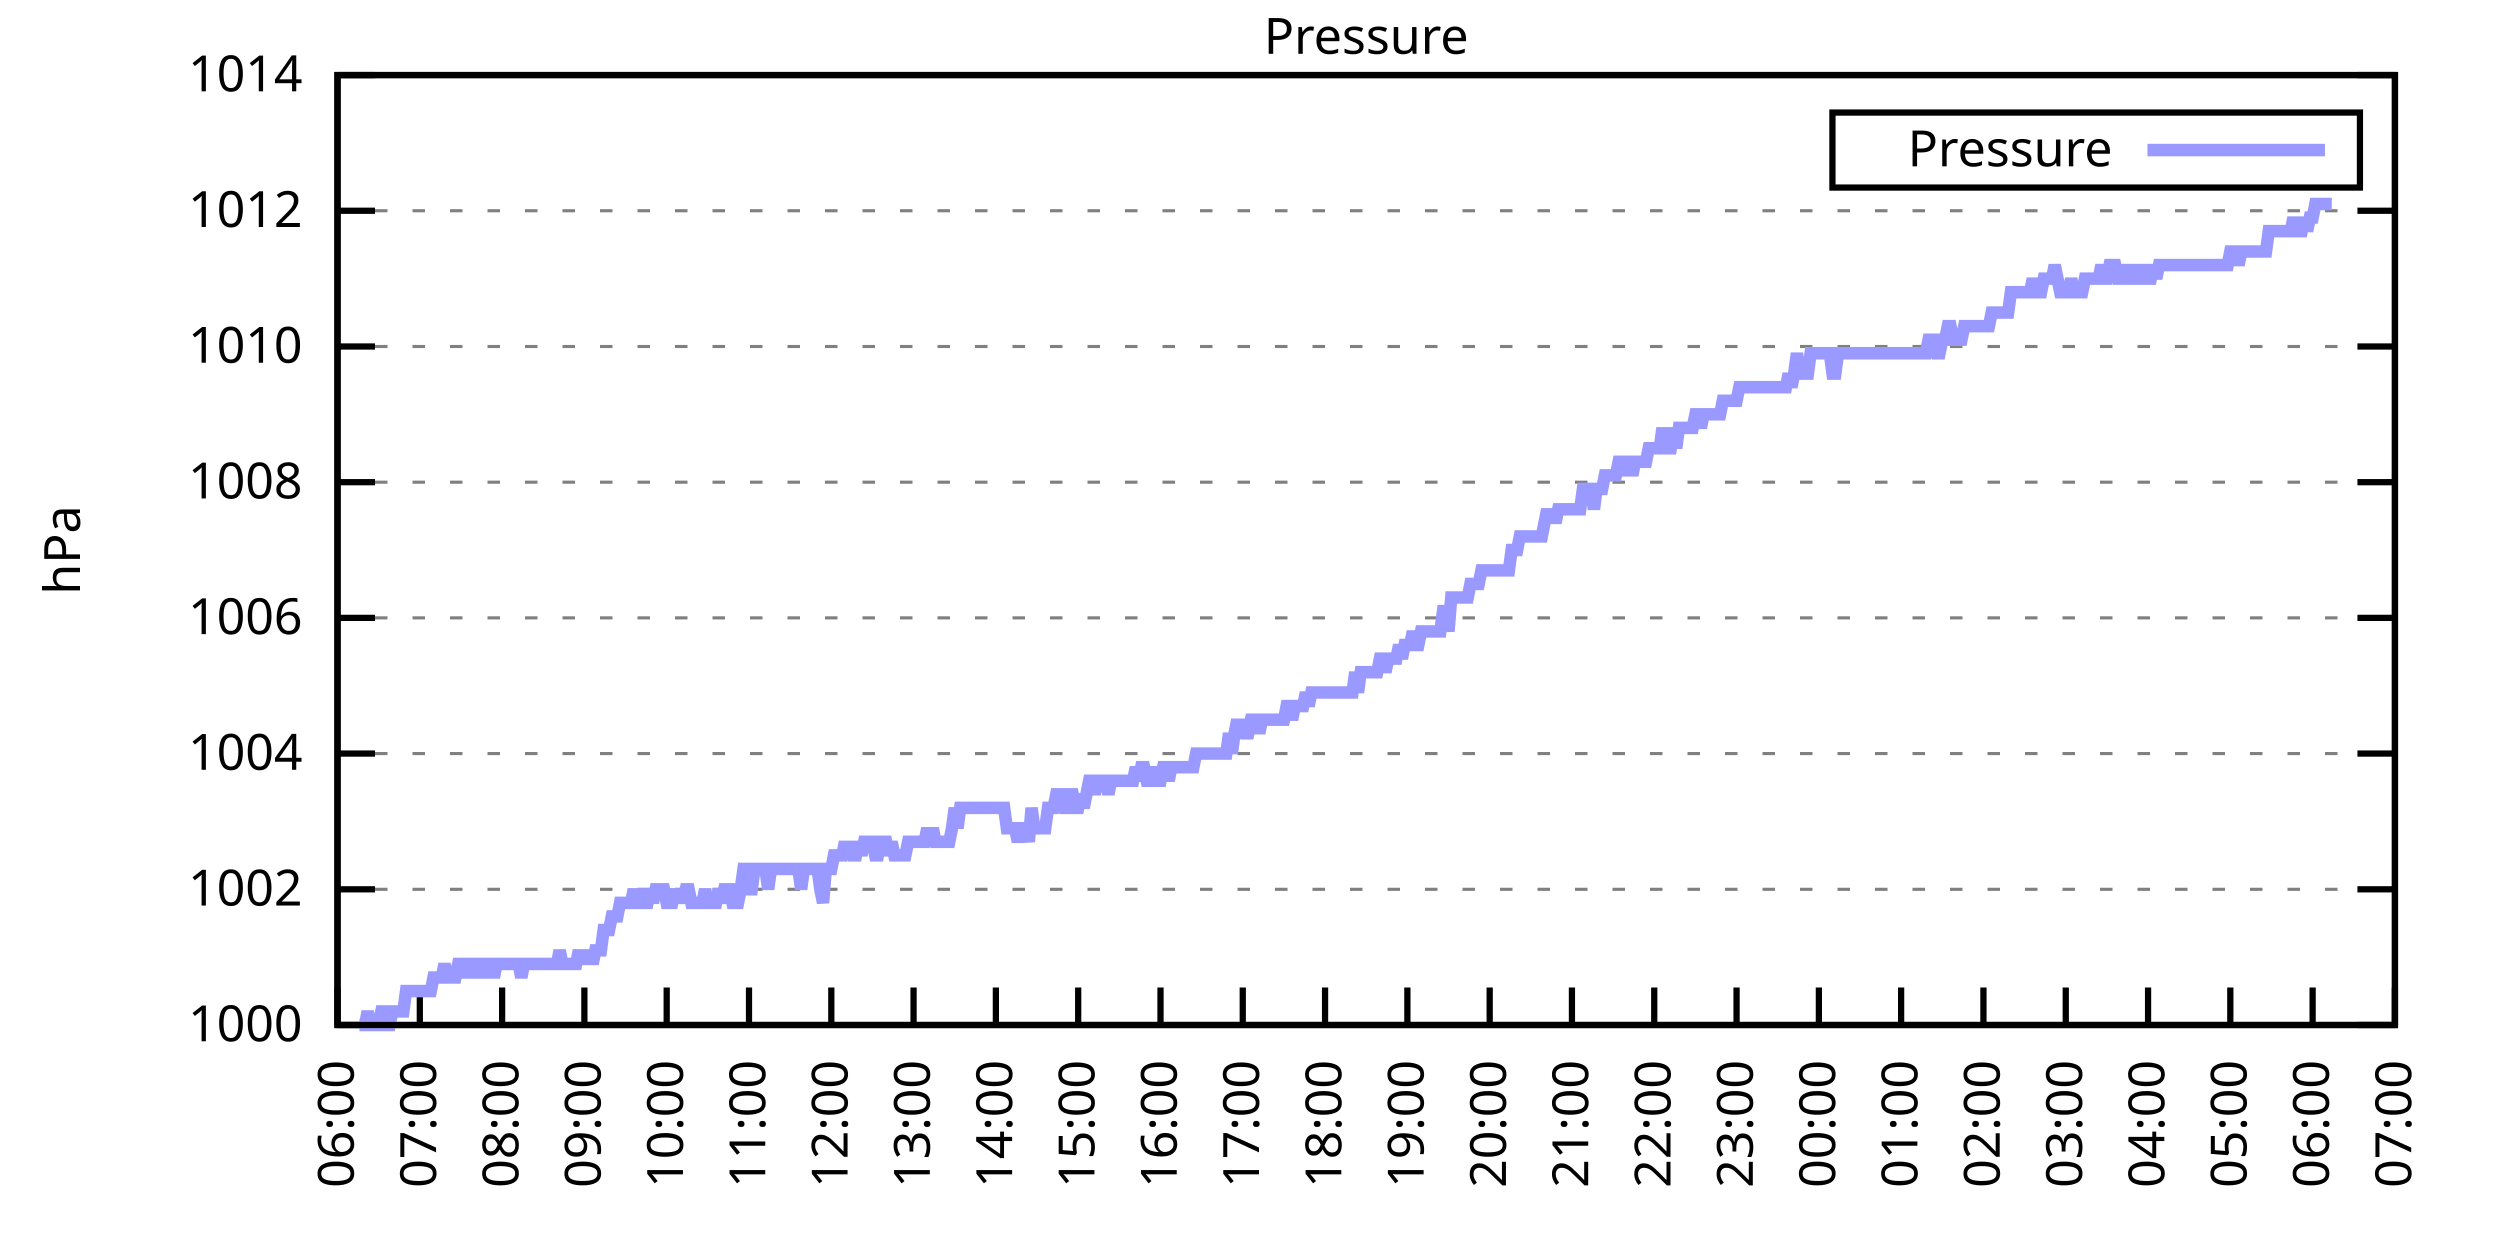
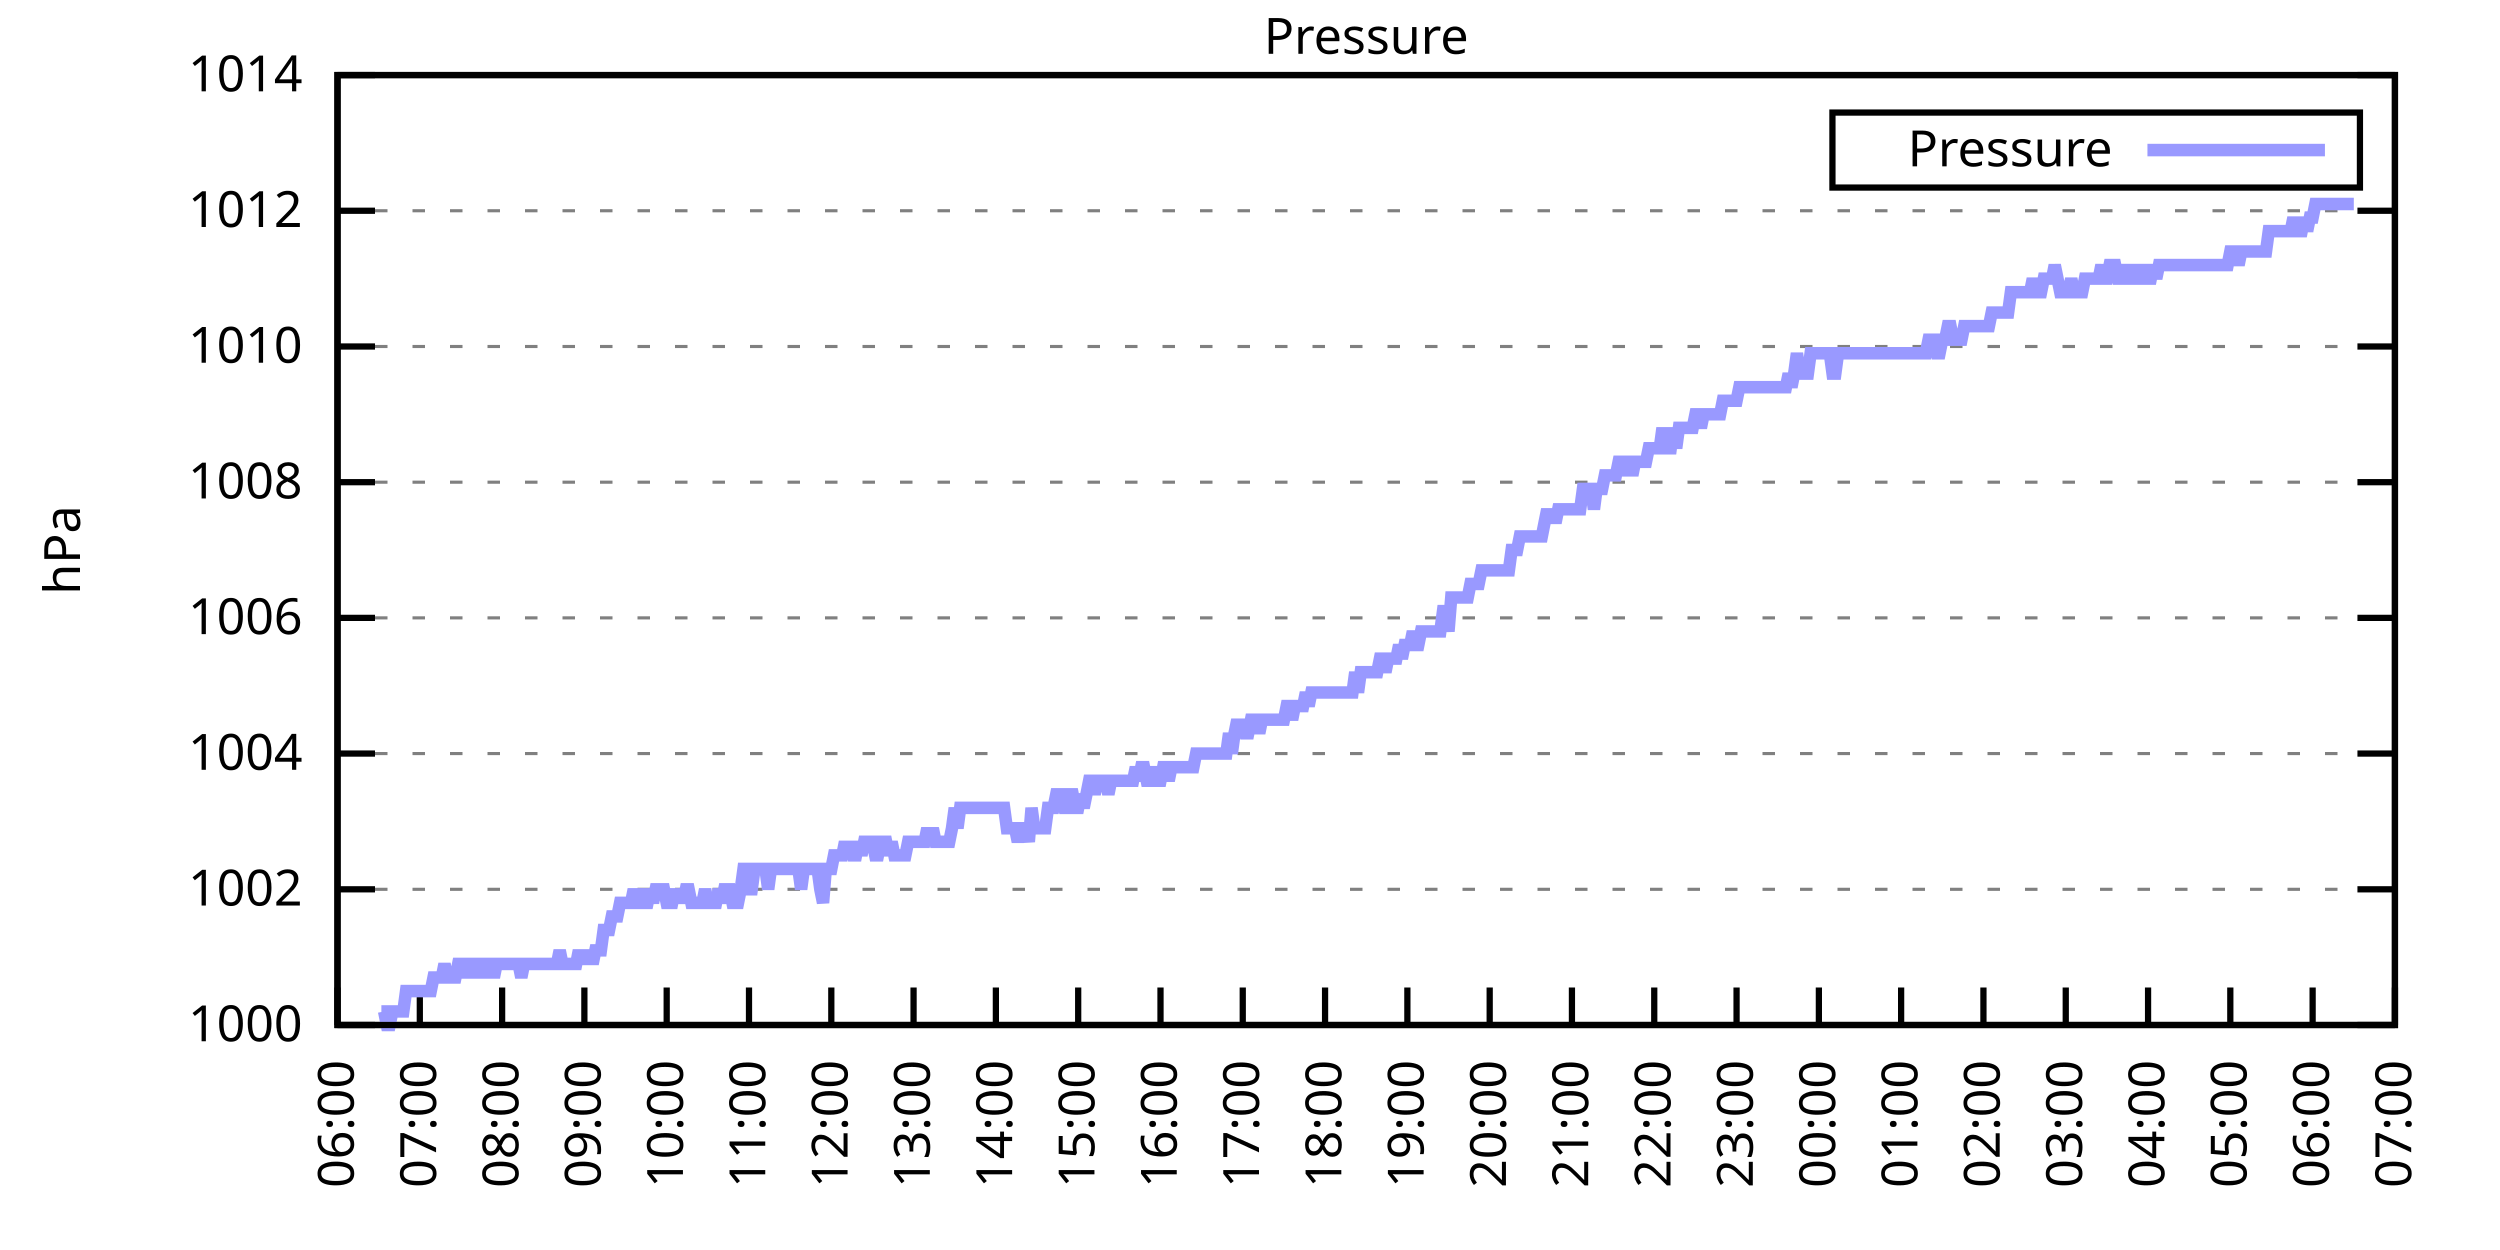
<svg xmlns="http://www.w3.org/2000/svg" xmlns:xlink="http://www.w3.org/1999/xlink" width="400" height="200" viewBox="0 0 400 200">
  <g id="gnuplot_canvas">
    <rect x="0" y="0" width="400" height="200" fill="none" />
    <defs>
      <circle id="gpDot" r="0.5" stroke-width="0.5" stroke="currentColor" />
      <path id="gpPt0" stroke-width="0.333" stroke="currentColor" d="M-1,0 h2 M0,-1 v2" />
      <path id="gpPt1" stroke-width="0.333" stroke="currentColor" d="M-1,-1 L1,1 M1,-1 L-1,1" />
      <path id="gpPt2" stroke-width="0.333" stroke="currentColor" d="M-1,0 L1,0 M0,-1 L0,1 M-1,-1 L1,1 M-1,1 L1,-1" />
      <rect id="gpPt3" stroke-width="0.333" stroke="currentColor" x="-1" y="-1" width="2" height="2" />
      <rect id="gpPt4" stroke-width="0.333" stroke="currentColor" fill="currentColor" x="-1" y="-1" width="2" height="2" />
      <circle id="gpPt5" stroke-width="0.333" stroke="currentColor" cx="0" cy="0" r="1" />
      <use xlink:href="#gpPt5" id="gpPt6" fill="currentColor" stroke="none" />
      <path id="gpPt7" stroke-width="0.333" stroke="currentColor" d="M0,-1.33 L-1.33,0.67 L1.33,0.67 z" />
      <use xlink:href="#gpPt7" id="gpPt8" fill="currentColor" stroke="none" />
      <use xlink:href="#gpPt7" id="gpPt9" stroke="currentColor" transform="rotate(180)" />
      <use xlink:href="#gpPt9" id="gpPt10" fill="currentColor" stroke="none" />
      <use xlink:href="#gpPt3" id="gpPt11" stroke="currentColor" transform="rotate(45)" />
      <use xlink:href="#gpPt11" id="gpPt12" fill="currentColor" stroke="none" />
      <path id="gpPt13" stroke-width="0.333" stroke="currentColor" d="M0,1.330 L1.265,0.411 L0.782,-1.067 L-0.782,-1.076 L-1.265,0.411 z" />
      <use xlink:href="#gpPt13" id="gpPt14" fill="currentColor" stroke="none" />
      <filter id="textbox" filterUnits="objectBoundingBox" x="0" y="0" height="1" width="1">
        <feFlood flood-color="white" flood-opacity="1" result="bgnd" />
        <feComposite in="SourceGraphic" in2="bgnd" operator="atop" />
      </filter>
      <filter id="greybox" filterUnits="objectBoundingBox" x="0" y="0" height="1" width="1">
        <feFlood flood-color="lightgrey" flood-opacity="1" result="grey" />
        <feComposite in="SourceGraphic" in2="grey" operator="atop" />
      </filter>
    </defs>
    <g fill="none" color="white" stroke="currentColor" stroke-width="1.00" stroke-linecap="butt" stroke-linejoin="miter">
</g>
    <g fill="none" color="black" stroke="currentColor" stroke-width="1.00" stroke-linecap="butt" stroke-linejoin="miter">
      <g stroke="none" shape-rendering="crispEdges">
        <polygon fill="rgb(255, 255, 255)" points="54.00,164.00 383.18,164.00 383.18,12.02 54.00,12.02 " />
      </g>
    </g>
    <g fill="none" color="black" stroke="currentColor" stroke-width="1.00" stroke-linecap="butt" stroke-linejoin="miter">
</g>
    <g fill="none" color="black" stroke="black" stroke-width="0.50" stroke-linecap="butt" stroke-linejoin="miter">
</g>
    <g fill="none" color="gray" stroke="currentColor" stroke-width="0.50" stroke-linecap="butt" stroke-linejoin="miter">
      <path stroke="gray" stroke-dasharray="2,4" class="gridline" d="M54.00,164.00 L383.19,164.00  " />
    </g>
    <g fill="none" color="gray" stroke="gray" stroke-width="1.00" stroke-linecap="butt" stroke-linejoin="miter">
</g>
    <g fill="none" color="black" stroke="currentColor" stroke-width="1.00" stroke-linecap="butt" stroke-linejoin="miter">
      <path stroke="black" d="M54.00,164.00 L60.00,164.00 M383.19,164.00 L377.19,164.00  " />
      <g transform="translate(48.40,166.60)" stroke="none" fill="black" font-family="Sans" font-size="8.00" text-anchor="end">
        <text>
          <tspan font-family="Sans"> 1000</tspan>
        </text>
      </g>
    </g>
    <g fill="none" color="black" stroke="currentColor" stroke-width="1.00" stroke-linecap="butt" stroke-linejoin="miter">
</g>
    <g fill="none" color="black" stroke="black" stroke-width="0.50" stroke-linecap="butt" stroke-linejoin="miter">
</g>
    <g fill="none" color="gray" stroke="currentColor" stroke-width="0.50" stroke-linecap="butt" stroke-linejoin="miter">
      <path stroke="gray" stroke-dasharray="2,4" class="gridline" d="M54.00,142.29 L383.19,142.29  " />
    </g>
    <g fill="none" color="gray" stroke="gray" stroke-width="1.00" stroke-linecap="butt" stroke-linejoin="miter">
</g>
    <g fill="none" color="black" stroke="currentColor" stroke-width="1.00" stroke-linecap="butt" stroke-linejoin="miter">
      <path stroke="black" d="M54.00,142.29 L60.00,142.29 M383.19,142.29 L377.19,142.29  " />
      <g transform="translate(48.40,144.89)" stroke="none" fill="black" font-family="Sans" font-size="8.00" text-anchor="end">
        <text>
          <tspan font-family="Sans"> 1002</tspan>
        </text>
      </g>
    </g>
    <g fill="none" color="black" stroke="currentColor" stroke-width="1.00" stroke-linecap="butt" stroke-linejoin="miter">
</g>
    <g fill="none" color="black" stroke="black" stroke-width="0.50" stroke-linecap="butt" stroke-linejoin="miter">
</g>
    <g fill="none" color="gray" stroke="currentColor" stroke-width="0.50" stroke-linecap="butt" stroke-linejoin="miter">
      <path stroke="gray" stroke-dasharray="2,4" class="gridline" d="M54.00,120.57 L383.19,120.57  " />
    </g>
    <g fill="none" color="gray" stroke="gray" stroke-width="1.00" stroke-linecap="butt" stroke-linejoin="miter">
</g>
    <g fill="none" color="black" stroke="currentColor" stroke-width="1.00" stroke-linecap="butt" stroke-linejoin="miter">
      <path stroke="black" d="M54.00,120.57 L60.00,120.57 M383.19,120.57 L377.19,120.57  " />
      <g transform="translate(48.40,123.17)" stroke="none" fill="black" font-family="Sans" font-size="8.00" text-anchor="end">
        <text>
          <tspan font-family="Sans"> 1004</tspan>
        </text>
      </g>
    </g>
    <g fill="none" color="black" stroke="currentColor" stroke-width="1.00" stroke-linecap="butt" stroke-linejoin="miter">
</g>
    <g fill="none" color="black" stroke="black" stroke-width="0.50" stroke-linecap="butt" stroke-linejoin="miter">
</g>
    <g fill="none" color="gray" stroke="currentColor" stroke-width="0.50" stroke-linecap="butt" stroke-linejoin="miter">
      <path stroke="gray" stroke-dasharray="2,4" class="gridline" d="M54.00,98.86 L383.19,98.86  " />
    </g>
    <g fill="none" color="gray" stroke="gray" stroke-width="1.00" stroke-linecap="butt" stroke-linejoin="miter">
</g>
    <g fill="none" color="black" stroke="currentColor" stroke-width="1.00" stroke-linecap="butt" stroke-linejoin="miter">
      <path stroke="black" d="M54.00,98.86 L60.00,98.86 M383.19,98.86 L377.19,98.86  " />
      <g transform="translate(48.40,101.46)" stroke="none" fill="black" font-family="Sans" font-size="8.00" text-anchor="end">
        <text>
          <tspan font-family="Sans"> 1006</tspan>
        </text>
      </g>
    </g>
    <g fill="none" color="black" stroke="currentColor" stroke-width="1.00" stroke-linecap="butt" stroke-linejoin="miter">
</g>
    <g fill="none" color="black" stroke="black" stroke-width="0.50" stroke-linecap="butt" stroke-linejoin="miter">
</g>
    <g fill="none" color="gray" stroke="currentColor" stroke-width="0.50" stroke-linecap="butt" stroke-linejoin="miter">
      <path stroke="gray" stroke-dasharray="2,4" class="gridline" d="M54.00,77.15 L383.19,77.15  " />
    </g>
    <g fill="none" color="gray" stroke="gray" stroke-width="1.00" stroke-linecap="butt" stroke-linejoin="miter">
</g>
    <g fill="none" color="black" stroke="currentColor" stroke-width="1.00" stroke-linecap="butt" stroke-linejoin="miter">
      <path stroke="black" d="M54.00,77.15 L60.00,77.15 M383.19,77.15 L377.19,77.15  " />
      <g transform="translate(48.40,79.75)" stroke="none" fill="black" font-family="Sans" font-size="8.00" text-anchor="end">
        <text>
          <tspan font-family="Sans"> 1008</tspan>
        </text>
      </g>
    </g>
    <g fill="none" color="black" stroke="currentColor" stroke-width="1.00" stroke-linecap="butt" stroke-linejoin="miter">
</g>
    <g fill="none" color="black" stroke="black" stroke-width="0.50" stroke-linecap="butt" stroke-linejoin="miter">
</g>
    <g fill="none" color="gray" stroke="currentColor" stroke-width="0.50" stroke-linecap="butt" stroke-linejoin="miter">
      <path stroke="gray" stroke-dasharray="2,4" class="gridline" d="M54.00,55.44 L383.19,55.44  " />
    </g>
    <g fill="none" color="gray" stroke="gray" stroke-width="1.00" stroke-linecap="butt" stroke-linejoin="miter">
</g>
    <g fill="none" color="black" stroke="currentColor" stroke-width="1.00" stroke-linecap="butt" stroke-linejoin="miter">
      <path stroke="black" d="M54.00,55.44 L60.00,55.44 M383.19,55.44 L377.19,55.44  " />
      <g transform="translate(48.40,58.04)" stroke="none" fill="black" font-family="Sans" font-size="8.00" text-anchor="end">
        <text>
          <tspan font-family="Sans"> 1010</tspan>
        </text>
      </g>
    </g>
    <g fill="none" color="black" stroke="currentColor" stroke-width="1.00" stroke-linecap="butt" stroke-linejoin="miter">
</g>
    <g fill="none" color="black" stroke="black" stroke-width="0.50" stroke-linecap="butt" stroke-linejoin="miter">
</g>
    <g fill="none" color="gray" stroke="currentColor" stroke-width="0.50" stroke-linecap="butt" stroke-linejoin="miter">
      <path stroke="gray" stroke-dasharray="2,4" class="gridline" d="M54.00,33.72 L383.19,33.72  " />
    </g>
    <g fill="none" color="gray" stroke="gray" stroke-width="1.00" stroke-linecap="butt" stroke-linejoin="miter">
</g>
    <g fill="none" color="black" stroke="currentColor" stroke-width="1.00" stroke-linecap="butt" stroke-linejoin="miter">
      <path stroke="black" d="M54.00,33.72 L60.00,33.72 M383.19,33.72 L377.19,33.72  " />
      <g transform="translate(48.40,36.32)" stroke="none" fill="black" font-family="Sans" font-size="8.00" text-anchor="end">
        <text>
          <tspan font-family="Sans"> 1012</tspan>
        </text>
      </g>
    </g>
    <g fill="none" color="black" stroke="currentColor" stroke-width="1.00" stroke-linecap="butt" stroke-linejoin="miter">
</g>
    <g fill="none" color="black" stroke="black" stroke-width="0.50" stroke-linecap="butt" stroke-linejoin="miter">
</g>
    <g fill="none" color="gray" stroke="currentColor" stroke-width="0.50" stroke-linecap="butt" stroke-linejoin="miter">
      <path stroke="gray" stroke-dasharray="2,4" class="gridline" d="M54.00,12.01 L383.19,12.01  " />
    </g>
    <g fill="none" color="gray" stroke="gray" stroke-width="1.00" stroke-linecap="butt" stroke-linejoin="miter">
</g>
    <g fill="none" color="black" stroke="currentColor" stroke-width="1.00" stroke-linecap="butt" stroke-linejoin="miter">
      <path stroke="black" d="M54.00,12.01 L60.00,12.01 M383.19,12.01 L377.19,12.01  " />
      <g transform="translate(48.40,14.61)" stroke="none" fill="black" font-family="Sans" font-size="8.00" text-anchor="end">
        <text>
          <tspan font-family="Sans"> 1014</tspan>
        </text>
      </g>
    </g>
    <g fill="none" color="black" stroke="currentColor" stroke-width="1.00" stroke-linecap="butt" stroke-linejoin="miter">
      <path stroke="black" d="M54.00,164.00 L54.00,158.00  " />
      <g transform="translate(56.60,169.60) rotate(270.00)" stroke="none" fill="black" font-family="Sans" font-size="8.00" text-anchor="end">
        <text>
          <tspan font-family="Sans">06:00</tspan>
        </text>
      </g>
    </g>
    <g fill="none" color="black" stroke="currentColor" stroke-width="1.00" stroke-linecap="butt" stroke-linejoin="miter">
      <path stroke="black" d="M67.17,164.00 L67.17,158.00  " />
      <g transform="translate(69.77,169.60) rotate(270.00)" stroke="none" fill="black" font-family="Sans" font-size="8.00" text-anchor="end">
        <text>
          <tspan font-family="Sans">07:00</tspan>
        </text>
      </g>
    </g>
    <g fill="none" color="black" stroke="currentColor" stroke-width="1.00" stroke-linecap="butt" stroke-linejoin="miter">
      <path stroke="black" d="M80.34,164.00 L80.34,158.00  " />
      <g transform="translate(82.94,169.60) rotate(270.00)" stroke="none" fill="black" font-family="Sans" font-size="8.00" text-anchor="end">
        <text>
          <tspan font-family="Sans">08:00</tspan>
        </text>
      </g>
    </g>
    <g fill="none" color="black" stroke="currentColor" stroke-width="1.00" stroke-linecap="butt" stroke-linejoin="miter">
      <path stroke="black" d="M93.50,164.00 L93.50,158.00  " />
      <g transform="translate(96.10,169.60) rotate(270.00)" stroke="none" fill="black" font-family="Sans" font-size="8.00" text-anchor="end">
        <text>
          <tspan font-family="Sans">09:00</tspan>
        </text>
      </g>
    </g>
    <g fill="none" color="black" stroke="currentColor" stroke-width="1.00" stroke-linecap="butt" stroke-linejoin="miter">
      <path stroke="black" d="M106.67,164.00 L106.67,158.00  " />
      <g transform="translate(109.27,169.60) rotate(270.00)" stroke="none" fill="black" font-family="Sans" font-size="8.00" text-anchor="end">
        <text>
          <tspan font-family="Sans">10:00</tspan>
        </text>
      </g>
    </g>
    <g fill="none" color="black" stroke="currentColor" stroke-width="1.00" stroke-linecap="butt" stroke-linejoin="miter">
      <path stroke="black" d="M119.84,164.00 L119.84,158.00  " />
      <g transform="translate(122.44,169.60) rotate(270.00)" stroke="none" fill="black" font-family="Sans" font-size="8.00" text-anchor="end">
        <text>
          <tspan font-family="Sans">11:00</tspan>
        </text>
      </g>
    </g>
    <g fill="none" color="black" stroke="currentColor" stroke-width="1.00" stroke-linecap="butt" stroke-linejoin="miter">
      <path stroke="black" d="M133.01,164.00 L133.01,158.00  " />
      <g transform="translate(135.61,169.60) rotate(270.00)" stroke="none" fill="black" font-family="Sans" font-size="8.00" text-anchor="end">
        <text>
          <tspan font-family="Sans">12:00</tspan>
        </text>
      </g>
    </g>
    <g fill="none" color="black" stroke="currentColor" stroke-width="1.00" stroke-linecap="butt" stroke-linejoin="miter">
      <path stroke="black" d="M146.17,164.00 L146.17,158.00  " />
      <g transform="translate(148.77,169.60) rotate(270.00)" stroke="none" fill="black" font-family="Sans" font-size="8.00" text-anchor="end">
        <text>
          <tspan font-family="Sans">13:00</tspan>
        </text>
      </g>
    </g>
    <g fill="none" color="black" stroke="currentColor" stroke-width="1.00" stroke-linecap="butt" stroke-linejoin="miter">
      <path stroke="black" d="M159.34,164.00 L159.34,158.00  " />
      <g transform="translate(161.94,169.60) rotate(270.00)" stroke="none" fill="black" font-family="Sans" font-size="8.00" text-anchor="end">
        <text>
          <tspan font-family="Sans">14:00</tspan>
        </text>
      </g>
    </g>
    <g fill="none" color="black" stroke="currentColor" stroke-width="1.00" stroke-linecap="butt" stroke-linejoin="miter">
      <path stroke="black" d="M172.51,164.00 L172.51,158.00  " />
      <g transform="translate(175.11,169.60) rotate(270.00)" stroke="none" fill="black" font-family="Sans" font-size="8.00" text-anchor="end">
        <text>
          <tspan font-family="Sans">15:00</tspan>
        </text>
      </g>
    </g>
    <g fill="none" color="black" stroke="currentColor" stroke-width="1.00" stroke-linecap="butt" stroke-linejoin="miter">
      <path stroke="black" d="M185.68,164.00 L185.68,158.00  " />
      <g transform="translate(188.28,169.60) rotate(270.00)" stroke="none" fill="black" font-family="Sans" font-size="8.00" text-anchor="end">
        <text>
          <tspan font-family="Sans">16:00</tspan>
        </text>
      </g>
    </g>
    <g fill="none" color="black" stroke="currentColor" stroke-width="1.00" stroke-linecap="butt" stroke-linejoin="miter">
      <path stroke="black" d="M198.84,164.00 L198.84,158.00  " />
      <g transform="translate(201.44,169.60) rotate(270.00)" stroke="none" fill="black" font-family="Sans" font-size="8.00" text-anchor="end">
        <text>
          <tspan font-family="Sans">17:00</tspan>
        </text>
      </g>
    </g>
    <g fill="none" color="black" stroke="currentColor" stroke-width="1.00" stroke-linecap="butt" stroke-linejoin="miter">
      <path stroke="black" d="M212.01,164.00 L212.01,158.00  " />
      <g transform="translate(214.61,169.60) rotate(270.00)" stroke="none" fill="black" font-family="Sans" font-size="8.00" text-anchor="end">
        <text>
          <tspan font-family="Sans">18:00</tspan>
        </text>
      </g>
    </g>
    <g fill="none" color="black" stroke="currentColor" stroke-width="1.00" stroke-linecap="butt" stroke-linejoin="miter">
      <path stroke="black" d="M225.18,164.00 L225.18,158.00  " />
      <g transform="translate(227.78,169.60) rotate(270.00)" stroke="none" fill="black" font-family="Sans" font-size="8.00" text-anchor="end">
        <text>
          <tspan font-family="Sans">19:00</tspan>
        </text>
      </g>
    </g>
    <g fill="none" color="black" stroke="currentColor" stroke-width="1.00" stroke-linecap="butt" stroke-linejoin="miter">
      <path stroke="black" d="M238.35,164.00 L238.35,158.00  " />
      <g transform="translate(240.95,169.60) rotate(270.00)" stroke="none" fill="black" font-family="Sans" font-size="8.00" text-anchor="end">
        <text>
          <tspan font-family="Sans">20:00</tspan>
        </text>
      </g>
    </g>
    <g fill="none" color="black" stroke="currentColor" stroke-width="1.00" stroke-linecap="butt" stroke-linejoin="miter">
      <path stroke="black" d="M251.51,164.00 L251.51,158.00  " />
      <g transform="translate(254.11,169.60) rotate(270.00)" stroke="none" fill="black" font-family="Sans" font-size="8.00" text-anchor="end">
        <text>
          <tspan font-family="Sans">21:00</tspan>
        </text>
      </g>
    </g>
    <g fill="none" color="black" stroke="currentColor" stroke-width="1.00" stroke-linecap="butt" stroke-linejoin="miter">
      <path stroke="black" d="M264.68,164.00 L264.68,158.00  " />
      <g transform="translate(267.28,169.60) rotate(270.00)" stroke="none" fill="black" font-family="Sans" font-size="8.00" text-anchor="end">
        <text>
          <tspan font-family="Sans">22:00</tspan>
        </text>
      </g>
    </g>
    <g fill="none" color="black" stroke="currentColor" stroke-width="1.00" stroke-linecap="butt" stroke-linejoin="miter">
      <path stroke="black" d="M277.85,164.00 L277.85,158.00  " />
      <g transform="translate(280.45,169.60) rotate(270.00)" stroke="none" fill="black" font-family="Sans" font-size="8.00" text-anchor="end">
        <text>
          <tspan font-family="Sans">23:00</tspan>
        </text>
      </g>
    </g>
    <g fill="none" color="black" stroke="currentColor" stroke-width="1.00" stroke-linecap="butt" stroke-linejoin="miter">
      <path stroke="black" d="M291.02,164.00 L291.02,158.00  " />
      <g transform="translate(293.62,169.60) rotate(270.00)" stroke="none" fill="black" font-family="Sans" font-size="8.00" text-anchor="end">
        <text>
          <tspan font-family="Sans">00:00</tspan>
        </text>
      </g>
    </g>
    <g fill="none" color="black" stroke="currentColor" stroke-width="1.00" stroke-linecap="butt" stroke-linejoin="miter">
      <path stroke="black" d="M304.18,164.00 L304.18,158.00  " />
      <g transform="translate(306.78,169.60) rotate(270.00)" stroke="none" fill="black" font-family="Sans" font-size="8.00" text-anchor="end">
        <text>
          <tspan font-family="Sans">01:00</tspan>
        </text>
      </g>
    </g>
    <g fill="none" color="black" stroke="currentColor" stroke-width="1.00" stroke-linecap="butt" stroke-linejoin="miter">
      <path stroke="black" d="M317.35,164.00 L317.35,158.00  " />
      <g transform="translate(319.95,169.60) rotate(270.00)" stroke="none" fill="black" font-family="Sans" font-size="8.00" text-anchor="end">
        <text>
          <tspan font-family="Sans">02:00</tspan>
        </text>
      </g>
    </g>
    <g fill="none" color="black" stroke="currentColor" stroke-width="1.00" stroke-linecap="butt" stroke-linejoin="miter">
      <path stroke="black" d="M330.52,164.00 L330.52,158.00  " />
      <g transform="translate(333.12,169.60) rotate(270.00)" stroke="none" fill="black" font-family="Sans" font-size="8.00" text-anchor="end">
        <text>
          <tspan font-family="Sans">03:00</tspan>
        </text>
      </g>
    </g>
    <g fill="none" color="black" stroke="currentColor" stroke-width="1.00" stroke-linecap="butt" stroke-linejoin="miter">
      <path stroke="black" d="M343.69,164.00 L343.69,158.00  " />
      <g transform="translate(346.29,169.60) rotate(270.00)" stroke="none" fill="black" font-family="Sans" font-size="8.00" text-anchor="end">
        <text>
          <tspan font-family="Sans">04:00</tspan>
        </text>
      </g>
    </g>
    <g fill="none" color="black" stroke="currentColor" stroke-width="1.00" stroke-linecap="butt" stroke-linejoin="miter">
      <path stroke="black" d="M356.85,164.00 L356.85,158.00  " />
      <g transform="translate(359.45,169.60) rotate(270.00)" stroke="none" fill="black" font-family="Sans" font-size="8.00" text-anchor="end">
        <text>
          <tspan font-family="Sans">05:00</tspan>
        </text>
      </g>
    </g>
    <g fill="none" color="black" stroke="currentColor" stroke-width="1.00" stroke-linecap="butt" stroke-linejoin="miter">
      <path stroke="black" d="M370.02,164.00 L370.02,158.00  " />
      <g transform="translate(372.62,169.60) rotate(270.00)" stroke="none" fill="black" font-family="Sans" font-size="8.00" text-anchor="end">
        <text>
          <tspan font-family="Sans">06:00</tspan>
        </text>
      </g>
    </g>
    <g fill="none" color="black" stroke="currentColor" stroke-width="1.00" stroke-linecap="butt" stroke-linejoin="miter">
      <path stroke="black" d="M383.19,164.00 L383.19,158.00  " />
      <g transform="translate(385.79,169.60) rotate(270.00)" stroke="none" fill="black" font-family="Sans" font-size="8.00" text-anchor="end">
        <text>
          <tspan font-family="Sans">07:00</tspan>
        </text>
      </g>
    </g>
    <g fill="none" color="black" stroke="currentColor" stroke-width="1.00" stroke-linecap="butt" stroke-linejoin="miter">
</g>
    <g fill="none" color="black" stroke="currentColor" stroke-width="1.00" stroke-linecap="butt" stroke-linejoin="miter">
      <path stroke="black" d="M54.00,12.01 L54.00,164.00 L383.19,164.00 L383.19,12.01 L54.00,12.01 Z  " />
    </g>
    <g fill="none" color="black" stroke="currentColor" stroke-width="1.00" stroke-linecap="butt" stroke-linejoin="miter">
</g>
    <g fill="none" color="black" stroke="currentColor" stroke-width="1.00" stroke-linecap="butt" stroke-linejoin="miter">
      <path stroke="black" d="M293.19,30.01 L293.19,18.01 L377.59,18.01 L377.59,30.01 L293.19,30.01 Z  " />
    </g>
    <g id="Pressure_plot_1">
      <g fill="none" color="white" stroke="black" stroke-width="2.00" stroke-linecap="butt" stroke-linejoin="miter">
</g>
      <g fill="none" color="black" stroke="currentColor" stroke-width="2.00" stroke-linecap="butt" stroke-linejoin="miter">
        <g transform="translate(337.99,26.61)" stroke="none" fill="black" font-family="Sans" font-size="8.00" text-anchor="end">
          <text>
            <tspan font-family="Sans">Pressure</tspan>
          </text>
        </g>
      </g>
      <g fill="none" color="black" stroke="currentColor" stroke-width="2.00" stroke-linecap="butt" stroke-linejoin="miter">
-         <path stroke="rgb(153, 153, 255)" d="M343.59,24.01 L371.99,24.01 M57.51,164.00 L57.95,164.00 L58.39,164.00 L58.83,161.83 L59.27,164.00 L59.71,164.00   L60.14,164.00 L60.58,164.00 L61.02,161.83 L61.46,161.83 L61.90,164.00 L62.34,164.00 L62.78,161.83 L63.22,161.83   L63.66,161.83 L64.10,161.83 L64.53,161.83 L64.97,158.57 L65.41,158.57 L65.85,158.57 L66.29,158.57 L66.73,158.57   L67.17,158.57 L67.61,158.57 L68.05,158.57 L68.48,158.57 L68.92,158.57 L69.36,156.40 L69.80,156.40 L70.24,156.40   L70.68,156.40 L71.12,154.23 L71.56,156.40 L72.00,156.40 L72.43,156.40 L72.87,156.40 L73.31,154.23 L73.75,154.23   L74.19,154.23 L74.63,156.40 L75.07,154.23 L75.51,154.23 L75.95,156.40 L76.38,154.23 L76.82,154.23 L77.26,154.23   L77.70,156.40 L78.14,154.23 L78.58,154.23 L79.02,156.40 L79.46,154.23 L79.90,154.23 L80.34,154.23 L80.77,154.23   L81.21,154.23 L81.65,154.23 L82.09,154.23 L82.53,154.23 L82.97,154.23 L83.41,156.40 L83.85,154.23 L84.29,154.23   L84.72,154.23 L85.16,154.23 L85.60,154.23 L86.04,154.23 L86.48,154.23 L86.92,154.23 L87.36,154.23 L87.80,154.23   L88.24,154.23 L88.67,154.23 L89.11,154.23 L89.55,152.06 L89.99,154.23 L90.43,154.23 L90.87,154.23 L91.31,154.23   L91.75,154.23 L92.19,154.23 L92.62,152.06 L93.06,154.23 L93.50,152.06 L93.94,154.23 L94.38,152.06 L94.82,154.23   L95.26,152.06 L95.70,152.06 L96.14,152.06 L96.58,148.80 L97.01,148.80 L97.45,148.80 L97.89,146.63 L98.33,146.63   L98.77,146.63 L99.21,144.46 L99.65,144.46 L100.09,144.46 L100.53,144.46 L100.96,144.46 L101.40,142.29 L101.84,144.46   L102.28,144.46 L102.72,142.29 L103.16,144.46 L103.60,144.46 L104.04,142.29 L104.48,144.46 L104.91,142.29 L105.35,142.29   L105.79,142.29 L106.23,142.29 L106.67,144.46 L107.11,144.46 L107.55,144.46 L107.99,142.29 L108.43,144.46 L108.87,142.29   L109.30,144.46 L109.74,142.29 L110.18,142.29 L110.62,144.46 L111.06,144.46 L111.50,144.46 L111.94,144.46 L112.38,144.46   L112.82,142.29 L113.25,144.46 L113.69,144.46 L114.13,144.46 L114.57,144.46 L115.01,142.29 L115.45,144.46 L115.89,142.29   L116.33,142.29 L116.77,142.29 L117.20,144.46 L117.64,144.46 L118.08,144.46 L118.52,142.29 L118.96,139.03 L119.40,139.03   L119.84,142.29 L120.28,142.29 L120.72,139.03 L121.15,139.03 L121.59,139.03 L122.03,139.03 L122.47,139.03 L122.91,142.29   L123.35,139.03 L123.79,139.03 L124.23,139.03 L124.67,139.03 L125.11,139.03 L125.54,139.03 L125.98,139.03 L126.42,139.03   L126.86,139.03 L127.30,139.03 L127.74,139.03 L128.18,142.29 L128.62,139.03 L129.06,139.03 L129.49,139.03 L129.93,139.03   L130.37,139.03 L130.81,139.03 L131.25,142.29 L131.69,144.46 L132.13,139.03 L132.57,139.03 L133.01,139.03 L133.44,136.86   L133.88,136.86 L134.32,136.86 L134.76,136.86 L135.20,134.69 L135.64,136.86 L136.08,134.69 L136.52,136.86 L136.96,136.86   L137.39,134.69 L137.83,136.86 L138.27,134.69 L138.71,134.69 L139.15,134.69 L139.59,134.69 L140.03,136.86 L140.47,136.86   L140.91,134.69 L141.35,134.69 L141.78,134.69 L142.22,136.86 L142.66,134.69 L143.10,136.86 L143.54,136.86 L143.98,136.86   L144.42,136.86 L144.86,136.86 L145.30,134.69 L145.73,134.69 L146.17,134.69 L146.61,134.69 L147.05,134.69 L147.49,134.69   L147.93,134.69 L148.37,132.52 L148.81,134.69 L149.25,132.52 L149.68,134.69 L150.12,134.69 L150.56,134.69 L151.00,134.69   L151.44,134.69 L151.88,134.69 L152.32,132.52 L152.76,129.26 L153.20,132.52 L153.63,129.26 L154.07,129.26 L154.51,129.26   L154.95,129.26 L155.39,129.26 L155.83,129.26 L156.27,129.26 L156.71,129.26 L157.15,129.26 L157.59,129.26 L158.02,129.26   L158.46,129.26 L158.90,129.26 L159.34,129.26 L159.78,129.26 L160.22,129.26 L160.66,129.26 L161.10,132.52 L161.54,132.52   L161.97,132.52 L162.41,132.52 L162.85,134.69 L163.29,132.52 L163.73,132.52 L164.17,132.52 L164.61,134.69 L165.05,129.26   L165.49,132.52 L165.92,132.52 L166.36,132.52 L166.80,132.52 L167.24,132.52 L167.68,129.26 L168.12,129.26 L168.56,129.26   L169.00,127.09 L169.44,127.09 L169.87,127.09 L170.31,129.26 L170.75,129.26 L171.19,127.09 L171.63,127.09 L172.07,129.26   L172.51,129.26 L172.95,127.09 L173.39,129.26 L173.83,127.09 L174.26,124.92 L174.70,124.92 L175.14,127.09 L175.58,124.92   L176.02,124.92 L176.46,124.92 L176.90,124.92 L177.34,127.09 L177.78,124.92 L178.21,124.92 L178.65,124.92 L179.09,124.92   L179.53,124.92 L179.97,124.92 L180.41,124.92 L180.85,124.92 L181.29,124.92 L181.73,122.75 L182.16,124.92 L182.60,122.75   L183.04,122.75 L183.48,124.92 L183.92,124.92 L184.36,124.92 L184.80,122.75 L185.24,124.92 L185.68,124.92 L186.11,122.75   L186.55,122.75 L186.99,124.92 L187.43,122.75 L187.87,122.75 L188.31,122.75 L188.75,122.75 L189.19,122.75 L189.63,122.75   L190.07,122.75 L190.50,122.75 L190.94,122.75 L191.38,120.57 L191.82,120.57 L192.26,120.57 L192.70,120.57 L193.14,120.57   L193.58,120.57 L194.02,120.57 L194.45,120.57 L194.89,120.57 L195.33,120.57 L195.77,120.57 L196.21,120.57 L196.65,117.32   L197.09,120.57 L197.53,117.32 L197.97,115.15 L198.40,117.32 L198.84,115.15 L199.28,117.32 L199.72,117.32 L200.16,115.15   L200.60,115.15 L201.04,115.15 L201.48,117.32 L201.92,115.15 L202.35,115.15 L202.79,115.15 L203.23,115.15 L203.67,115.15   L204.11,115.15 L204.55,115.15 L204.99,115.15 L205.43,115.15 L205.87,112.97 L206.31,112.97 L206.74,115.15 L207.18,112.97   L207.62,112.97 L208.06,112.97 L208.50,112.97 L208.94,110.80 L209.38,112.97 L209.82,110.80 L210.26,110.80 L210.69,110.80   L211.13,110.80 L211.57,110.80 L212.01,110.80 L212.45,110.80 L212.89,110.80 L213.33,110.80 L213.77,110.80 L214.21,110.80   L214.64,110.80 L215.08,110.80 L215.52,110.80 L215.96,110.80 L216.40,110.80 L216.84,107.55 L217.28,110.80 L217.72,107.55   L218.16,107.55 L218.60,107.55 L219.03,107.55 L219.47,107.55 L219.91,107.55 L220.35,107.55 L220.79,105.38 L221.23,105.38   L221.67,107.55 L222.11,105.38 L222.55,105.38 L222.98,105.38 L223.42,105.38 L223.86,103.20 L224.30,105.38 L224.74,103.20   L225.18,103.20 L225.62,103.20 L226.06,101.03 L226.50,103.20 L226.93,103.20 L227.37,101.03 L227.81,101.03 L228.25,101.03   L228.69,101.03 L229.13,101.03 L229.57,101.03 L230.01,101.03 L230.45,101.03 L230.88,97.78 L231.32,97.78 L231.76,101.03   L232.20,95.60 L232.64,95.60 L233.08,95.60 L233.52,95.60 L233.96,95.60 L234.40,95.60 L234.84,95.60 L235.27,93.43   L235.71,93.43 L236.15,93.43 L236.59,93.43 L237.03,91.26 L237.47,91.26 L237.91,91.26 L238.35,91.26 L238.79,91.26   L239.22,91.26 L239.66,91.26 L240.10,91.26 L240.54,91.26 L240.98,91.26 L241.42,91.26 L241.86,88.00 L242.30,88.00   L242.74,88.00 L243.17,85.83 L243.61,85.83 L244.05,85.83 L244.49,85.83 L244.93,85.83 L245.37,85.83 L245.81,85.83   L246.25,85.83 L246.69,85.83 L247.12,83.66 L247.56,81.49 L248.00,83.66 L248.44,81.49 L248.88,83.66 L249.32,81.49   L249.76,81.49 L250.20,81.49 L250.64,81.49 L251.08,81.49 L251.51,81.49 L251.95,81.49 L252.39,81.49 L252.83,81.49   L253.27,78.23 L253.71,78.23 L254.15,78.23 L254.59,78.23 L255.03,81.49 L255.46,78.23 L255.90,78.23 L256.34,78.23   L256.78,76.06 L257.22,76.06 L257.66,76.06 L258.10,76.06 L258.54,76.06 L258.98,73.89 L259.41,73.89 L259.85,76.06   L260.29,73.89 L260.73,73.89 L261.17,76.06 L261.61,73.89 L262.05,73.89 L262.49,73.89 L262.93,73.89 L263.36,73.89   L263.80,71.72 L264.24,71.72 L264.68,71.72 L265.12,71.72 L265.56,71.72 L266.00,68.46 L266.44,71.72 L266.88,71.72   L267.32,71.72 L267.75,68.46 L268.19,71.72 L268.63,68.46 L269.07,68.46 L269.51,68.46 L269.95,68.46 L270.39,68.46   L270.83,68.46 L271.27,66.29 L271.70,66.29 L272.14,68.46 L272.58,66.29 L273.02,66.29 L273.46,66.29 L273.90,66.29   L274.34,66.29 L274.78,66.29 L275.22,66.29 L275.65,64.12 L276.09,64.12 L276.53,64.12 L276.97,64.12 L277.41,64.12   L277.85,64.12 L278.29,61.95 L278.73,61.95 L279.17,61.95 L279.60,61.95 L280.04,61.95 L280.48,61.95 L280.92,61.95   L281.36,61.95 L281.80,61.95 L282.24,61.95 L282.68,61.95 L283.12,61.95 L283.56,61.95 L283.99,61.95 L284.43,61.95   L284.87,61.95 L285.31,61.95 L285.75,61.95 L286.19,59.78 L286.63,61.95 L287.07,59.78 L287.51,56.52 L287.94,59.78   L288.38,59.78 L288.82,59.78 L289.26,59.78 L289.70,56.52 L290.14,56.52 L290.58,56.52 L291.02,56.52 L291.46,56.52   L291.89,56.52 L292.33,56.52 L292.77,56.52 L293.21,59.78 L293.65,59.78 L294.09,56.52 L294.53,56.52 L294.97,56.52   L295.41,56.52 L295.84,56.52 L296.28,56.52 L296.72,56.52 L297.16,56.52 L297.60,56.52 L298.04,56.52 L298.48,56.52   L298.92,56.52 L299.36,56.52 L299.80,56.52 L300.23,56.52 L300.67,56.52 L301.11,56.52 L301.55,56.52 L301.99,56.52   L302.43,56.52 L302.87,56.52 L303.31,56.52 L303.75,56.52 L304.18,56.52 L304.62,56.52 L305.06,56.52 L305.50,56.52   L305.94,56.52 L306.38,56.52 L306.82,56.52 L307.26,56.52 L307.70,56.52 L308.13,56.52 L308.57,54.35 L309.01,54.35   L309.45,54.35 L309.89,56.52 L310.33,56.52 L310.77,54.35 L311.21,54.35 L311.65,52.18 L312.08,52.18 L312.52,54.35   L312.96,54.35 L313.40,54.35 L313.84,54.35 L314.28,52.18 L314.72,52.18 L315.16,52.18 L315.60,52.18 L316.04,52.18   L316.47,52.18 L316.91,52.18 L317.35,52.18 L317.79,52.18 L318.23,52.18 L318.67,50.01 L319.11,50.01 L319.55,50.01   L319.99,50.01 L320.42,50.01 L320.86,50.01 L321.30,50.01 L321.74,46.75 L322.18,46.75 L322.62,46.75 L323.06,46.75   L323.50,46.75 L323.94,46.75 L324.37,46.75 L324.81,46.75 L325.25,44.58 L325.69,46.75 L326.13,46.75 L326.57,46.75   L327.01,44.58 L327.45,44.58 L327.89,44.58 L328.33,44.58 L328.76,42.41 L329.20,44.58 L329.64,46.75 L330.08,46.75   L330.52,46.75 L330.96,46.75 L331.40,44.58 L331.84,46.75 L332.28,46.75 L332.71,46.75 L333.15,46.75 L333.59,44.58   L334.03,44.58 L334.47,44.58 L334.91,44.58 L335.35,44.58 L335.79,44.58 L336.23,42.41 L336.66,44.58 L337.10,44.58   L337.54,42.41 L337.98,42.41 L338.42,42.41 L338.86,44.58 L339.30,44.58 L339.74,42.41 L340.18,44.58 L340.61,44.58   L341.05,44.58 L341.49,42.41 L341.93,44.58 L342.37,44.58 L342.81,42.41 L343.25,44.58 L343.69,44.58 L344.13,44.58   L344.57,42.41 L345.00,44.58 L345.44,42.41 L345.88,42.41 L346.32,42.41 L346.76,42.41 L347.20,42.41 L347.64,42.41   L348.08,42.41 L348.52,42.41 L348.95,42.41 L349.39,42.41 L349.83,42.41 L350.27,42.41 L350.71,42.41 L351.15,42.41   L351.59,42.41 L352.03,42.41 L352.47,42.41 L352.90,42.41 L353.34,42.41 L353.78,42.41 L354.22,42.41 L354.66,42.41   L355.10,42.41 L355.54,42.41 L355.98,42.41 L356.42,42.41 L356.85,40.24 L357.29,40.24 L357.73,40.24 L358.17,42.41   L358.61,40.24 L359.05,40.24 L359.49,40.24 L359.93,40.24 L360.37,40.24 L360.81,40.24 L361.24,40.24 L361.68,40.24   L362.12,40.24 L362.56,40.24 L363.00,36.98 L363.44,36.98 L363.88,36.98 L364.32,36.98 L364.76,36.98 L365.19,36.98   L365.63,36.98 L366.07,36.98 L366.51,36.98 L366.95,34.81 L367.39,36.98 L367.83,36.98 L368.27,36.98 L368.71,34.81   L369.14,36.98 L369.58,34.81 L370.02,34.81 L370.46,32.64 L370.90,32.64 L371.34,32.64 L371.78,32.64 L372.22,32.64   L372.66,32.64 L373.09,32.64  " />
+         <path stroke="rgb(153, 153, 255)" d="M343.59,24.01 L371.99,24.01 M61.02,161.83 L61.46,161.83 L61.90,164.00 L62.34,164.00 L62.78,161.83 L63.22,161.83   L63.66,161.83 L64.10,161.83 L64.53,161.83 L64.97,158.57 L65.41,158.57 L65.85,158.57 L66.29,158.57 L66.73,158.57   L67.17,158.57 L67.61,158.57 L68.05,158.57 L68.48,158.57 L68.92,158.57 L69.36,156.40 L69.80,156.40 L70.24,156.40   L70.68,156.40 L71.12,154.23 L71.56,156.40 L72.00,156.40 L72.43,156.40 L72.87,156.40 L73.31,154.23 L73.75,154.23   L74.19,154.23 L74.63,156.40 L75.07,154.23 L75.51,154.23 L75.95,156.40 L76.38,154.23 L76.82,154.23 L77.26,154.23   L77.70,156.40 L78.14,154.23 L78.58,154.23 L79.02,156.40 L79.46,154.23 L79.90,154.23 L80.34,154.23 L80.77,154.23   L81.21,154.23 L81.65,154.23 L82.09,154.23 L82.53,154.23 L82.97,154.23 L83.41,156.40 L83.85,154.23 L84.29,154.23   L84.72,154.23 L85.16,154.23 L85.60,154.23 L86.04,154.23 L86.48,154.23 L86.92,154.23 L87.36,154.23 L87.80,154.23   L88.24,154.23 L88.67,154.23 L89.11,154.23 L89.55,152.06 L89.99,154.23 L90.43,154.23 L90.87,154.23 L91.31,154.23   L91.75,154.23 L92.19,154.23 L92.62,152.06 L93.06,154.23 L93.50,152.06 L93.94,154.23 L94.38,152.06 L94.82,154.23   L95.26,152.06 L95.70,152.06 L96.14,152.06 L96.58,148.80 L97.01,148.80 L97.45,148.80 L97.89,146.63 L98.33,146.63   L98.77,146.63 L99.21,144.46 L99.65,144.46 L100.09,144.46 L100.53,144.46 L100.96,144.46 L101.40,142.29 L101.84,144.46   L102.28,144.46 L102.72,142.29 L103.16,144.46 L103.60,144.46 L104.04,142.29 L104.48,144.46 L104.91,142.29 L105.35,142.29   L105.79,142.29 L106.23,142.29 L106.67,144.46 L107.11,144.46 L107.55,144.46 L107.99,142.29 L108.43,144.46 L108.87,142.29   L109.30,144.46 L109.74,142.29 L110.18,142.29 L110.62,144.46 L111.06,144.46 L111.50,144.46 L111.94,144.46 L112.38,144.46   L112.82,142.29 L113.25,144.46 L113.69,144.46 L114.13,144.46 L114.57,144.46 L115.01,142.29 L115.45,144.46 L115.89,142.29   L116.33,142.29 L116.77,142.29 L117.20,144.46 L117.64,144.46 L118.08,144.46 L118.52,142.29 L118.96,139.03 L119.40,139.03   L119.84,142.29 L120.28,142.29 L120.72,139.03 L121.15,139.03 L121.59,139.03 L122.03,139.03 L122.47,139.03 L122.91,142.29   L123.35,139.03 L123.79,139.03 L124.23,139.03 L124.67,139.03 L125.11,139.03 L125.54,139.03 L125.98,139.03 L126.42,139.03   L126.86,139.03 L127.30,139.03 L127.74,139.03 L128.18,142.29 L128.62,139.03 L129.06,139.03 L129.49,139.03 L129.93,139.03   L130.37,139.03 L130.81,139.03 L131.25,142.29 L131.69,144.46 L132.13,139.03 L132.57,139.03 L133.01,139.03 L133.44,136.86   L133.88,136.86 L134.32,136.86 L134.76,136.86 L135.20,134.69 L135.64,136.86 L136.08,134.69 L136.52,136.86 L136.96,136.86   L137.39,134.69 L137.83,136.86 L138.27,134.69 L138.71,134.69 L139.15,134.69 L139.59,134.69 L140.03,136.86 L140.47,136.86   L140.91,134.69 L141.35,134.69 L141.78,134.69 L142.22,136.86 L142.66,134.69 L143.10,136.86 L143.54,136.86 L143.98,136.86   L144.42,136.86 L144.86,136.86 L145.30,134.69 L145.73,134.69 L146.17,134.69 L146.61,134.69 L147.05,134.69 L147.49,134.69   L147.93,134.69 L148.37,132.52 L148.81,134.69 L149.25,132.52 L149.68,134.69 L150.12,134.69 L150.56,134.69 L151.00,134.69   L151.44,134.69 L151.88,134.69 L152.32,132.52 L152.76,129.26 L153.20,132.52 L153.63,129.26 L154.07,129.26 L154.51,129.26   L154.95,129.26 L155.39,129.26 L155.83,129.26 L156.27,129.26 L156.71,129.26 L157.15,129.26 L157.59,129.26 L158.02,129.26   L158.46,129.26 L158.90,129.26 L159.34,129.26 L159.78,129.26 L160.22,129.26 L160.66,129.26 L161.10,132.52 L161.54,132.52   L161.97,132.52 L162.41,132.52 L162.85,134.69 L163.29,132.52 L163.73,132.52 L164.17,132.52 L164.61,134.69 L165.05,129.26   L165.49,132.52 L165.92,132.52 L166.36,132.52 L166.80,132.52 L167.24,132.52 L167.68,129.26 L168.12,129.26 L168.56,129.26   L169.00,127.09 L169.44,127.09 L169.87,127.09 L170.31,129.26 L170.75,129.26 L171.19,127.09 L171.63,127.09 L172.07,129.26   L172.51,129.26 L172.95,127.09 L173.39,129.26 L173.83,127.09 L174.26,124.92 L174.70,124.92 L175.14,127.09 L175.58,124.92   L176.02,124.92 L176.46,124.92 L176.90,124.92 L177.34,127.09 L177.78,124.92 L178.21,124.92 L178.65,124.92 L179.09,124.92   L179.53,124.92 L179.97,124.92 L180.41,124.92 L180.85,124.92 L181.29,124.92 L181.73,122.75 L182.16,124.92 L182.60,122.75   L183.04,122.75 L183.48,124.92 L183.92,124.92 L184.36,124.92 L184.80,122.75 L185.24,124.92 L185.68,124.92 L186.11,122.75   L186.55,122.75 L186.99,124.92 L187.43,122.75 L187.87,122.75 L188.31,122.75 L188.75,122.75 L189.19,122.75 L189.63,122.75   L190.07,122.75 L190.50,122.75 L190.94,122.75 L191.38,120.57 L191.82,120.57 L192.26,120.57 L192.70,120.57 L193.14,120.57   L193.58,120.57 L194.02,120.57 L194.45,120.57 L194.89,120.57 L195.33,120.57 L195.77,120.57 L196.21,120.57 L196.65,117.32   L197.09,120.57 L197.53,117.32 L197.97,115.15 L198.40,117.32 L198.84,115.15 L199.28,117.32 L199.72,117.32 L200.16,115.15   L200.60,115.15 L201.04,115.15 L201.48,117.32 L201.92,115.15 L202.35,115.15 L202.79,115.15 L203.23,115.15 L203.67,115.15   L204.11,115.15 L204.55,115.15 L204.99,115.15 L205.43,115.15 L205.87,112.97 L206.31,112.97 L206.74,115.15 L207.18,112.97   L207.62,112.97 L208.06,112.97 L208.50,112.97 L208.94,110.80 L209.38,112.97 L209.82,110.80 L210.26,110.80 L210.69,110.80   L211.13,110.80 L211.57,110.80 L212.01,110.80 L212.45,110.80 L212.89,110.80 L213.33,110.80 L213.77,110.80 L214.21,110.80   L214.64,110.80 L215.08,110.80 L215.52,110.80 L215.96,110.80 L216.40,110.80 L216.84,107.55 L217.28,110.80 L217.72,107.55   L218.16,107.55 L218.60,107.55 L219.03,107.55 L219.47,107.55 L219.91,107.55 L220.35,107.55 L220.79,105.38 L221.23,105.38   L221.67,107.55 L222.11,105.38 L222.55,105.38 L222.98,105.38 L223.42,105.38 L223.86,103.20 L224.30,105.38 L224.74,103.20   L225.18,103.20 L225.62,103.20 L226.06,101.03 L226.50,103.20 L226.93,103.20 L227.37,101.03 L227.81,101.03 L228.25,101.03   L228.69,101.03 L229.13,101.03 L229.57,101.03 L230.01,101.03 L230.45,101.03 L230.88,97.78 L231.32,97.78 L231.76,101.03   L232.20,95.60 L232.64,95.60 L233.08,95.60 L233.52,95.60 L233.96,95.60 L234.40,95.60 L234.84,95.60 L235.27,93.43   L235.71,93.43 L236.15,93.43 L236.59,93.43 L237.03,91.26 L237.47,91.26 L237.91,91.26 L238.35,91.26 L238.79,91.26   L239.22,91.26 L239.66,91.26 L240.10,91.26 L240.54,91.26 L240.98,91.26 L241.42,91.26 L241.86,88.00 L242.30,88.00   L242.74,88.00 L243.17,85.83 L243.61,85.83 L244.05,85.83 L244.49,85.83 L244.93,85.83 L245.37,85.83 L245.81,85.83   L246.25,85.83 L246.69,85.83 L247.12,83.66 L247.56,81.49 L248.00,83.66 L248.44,81.49 L248.88,83.66 L249.32,81.49   L249.76,81.49 L250.20,81.49 L250.64,81.49 L251.08,81.49 L251.51,81.49 L251.95,81.49 L252.39,81.49 L252.83,81.49   L253.27,78.23 L253.71,78.23 L254.15,78.23 L254.59,78.23 L255.03,81.49 L255.46,78.23 L255.90,78.23 L256.34,78.23   L256.78,76.06 L257.22,76.06 L257.66,76.06 L258.10,76.06 L258.54,76.06 L258.98,73.89 L259.41,73.89 L259.85,76.06   L260.29,73.89 L260.73,73.89 L261.17,76.06 L261.61,73.89 L262.05,73.89 L262.49,73.89 L262.93,73.89 L263.36,73.89   L263.80,71.72 L264.24,71.72 L264.68,71.72 L265.12,71.72 L265.56,71.72 L266.00,68.46 L266.44,71.72 L266.88,71.72   L267.32,71.72 L267.75,68.46 L268.19,71.72 L268.63,68.46 L269.07,68.46 L269.51,68.46 L269.95,68.46 L270.39,68.46   L270.83,68.46 L271.27,66.29 L271.70,66.29 L272.14,68.46 L272.58,66.29 L273.02,66.29 L273.46,66.29 L273.90,66.29   L274.34,66.29 L274.78,66.29 L275.22,66.29 L275.65,64.12 L276.09,64.12 L276.53,64.12 L276.97,64.12 L277.41,64.12   L277.85,64.12 L278.29,61.95 L278.73,61.95 L279.17,61.95 L279.60,61.95 L280.04,61.95 L280.48,61.95 L280.92,61.95   L281.36,61.95 L281.80,61.95 L282.24,61.95 L282.68,61.95 L283.12,61.95 L283.56,61.95 L283.99,61.95 L284.43,61.95   L284.87,61.95 L285.31,61.95 L285.75,61.95 L286.19,59.78 L286.63,61.95 L287.07,59.78 L287.51,56.52 L287.94,59.78   L288.38,59.78 L288.82,59.78 L289.26,59.78 L289.70,56.52 L290.14,56.52 L290.58,56.52 L291.02,56.52 L291.46,56.52   L291.89,56.52 L292.33,56.52 L292.77,56.52 L293.21,59.78 L293.65,59.78 L294.09,56.52 L294.53,56.52 L294.97,56.52   L295.41,56.52 L295.84,56.52 L296.28,56.52 L296.72,56.52 L297.16,56.52 L297.60,56.52 L298.04,56.52 L298.48,56.52   L298.92,56.52 L299.36,56.52 L299.80,56.52 L300.23,56.52 L300.67,56.52 L301.11,56.52 L301.55,56.52 L301.99,56.52   L302.43,56.52 L302.87,56.52 L303.31,56.52 L303.75,56.52 L304.18,56.52 L304.62,56.52 L305.06,56.52 L305.50,56.52   L305.94,56.52 L306.38,56.52 L306.82,56.52 L307.26,56.52 L307.70,56.52 L308.13,56.52 L308.57,54.35 L309.01,54.35   L309.45,54.35 L309.89,56.52 L310.33,56.52 L310.77,54.35 L311.21,54.35 L311.65,52.18 L312.08,52.18 L312.52,54.35   L312.96,54.35 L313.40,54.35 L313.84,54.35 L314.28,52.18 L314.72,52.18 L315.16,52.18 L315.60,52.18 L316.04,52.18   L316.47,52.18 L316.91,52.18 L317.35,52.18 L317.79,52.18 L318.23,52.18 L318.67,50.01 L319.11,50.01 L319.55,50.01   L319.99,50.01 L320.42,50.01 L320.86,50.01 L321.30,50.01 L321.74,46.75 L322.18,46.75 L322.62,46.75 L323.06,46.75   L323.50,46.75 L323.94,46.75 L324.37,46.75 L324.81,46.75 L325.25,44.58 L325.69,46.75 L326.13,46.75 L326.57,46.75   L327.01,44.58 L327.45,44.58 L327.89,44.58 L328.33,44.58 L328.76,42.41 L329.20,44.58 L329.64,46.75 L330.08,46.75   L330.52,46.75 L330.96,46.75 L331.40,44.58 L331.84,46.75 L332.28,46.75 L332.71,46.75 L333.15,46.75 L333.59,44.58   L334.03,44.58 L334.47,44.58 L334.91,44.58 L335.35,44.58 L335.79,44.58 L336.23,42.41 L336.66,44.58 L337.10,44.58   L337.54,42.41 L337.98,42.41 L338.42,42.41 L338.86,44.58 L339.30,44.58 L339.74,42.41 L340.18,44.58 L340.61,44.58   L341.05,44.58 L341.49,42.41 L341.93,44.58 L342.37,44.58 L342.81,42.41 L343.25,44.58 L343.69,44.58 L344.13,44.58   L344.57,42.41 L345.00,44.58 L345.44,42.41 L345.88,42.41 L346.32,42.41 L346.76,42.41 L347.20,42.41 L347.64,42.41   L348.08,42.41 L348.52,42.41 L348.95,42.41 L349.39,42.41 L349.83,42.41 L350.27,42.41 L350.71,42.41 L351.15,42.41   L351.59,42.41 L352.03,42.41 L352.47,42.41 L352.90,42.41 L353.34,42.41 L353.78,42.41 L354.22,42.41 L354.66,42.41   L355.10,42.41 L355.54,42.41 L355.98,42.41 L356.42,42.41 L356.85,40.24 L357.29,40.24 L357.73,40.24 L358.17,42.41   L358.61,40.24 L359.05,40.24 L359.49,40.24 L359.93,40.24 L360.37,40.24 L360.81,40.24 L361.24,40.24 L361.68,40.24   L362.12,40.24 L362.56,40.24 L363.00,36.98 L363.44,36.98 L363.88,36.98 L364.32,36.98 L364.76,36.98 L365.19,36.98   L365.63,36.98 L366.07,36.98 L366.51,36.98 L366.95,34.81 L367.39,36.98 L367.83,36.98 L368.27,36.98 L368.71,34.81   L369.14,36.98 L369.58,34.81 L370.02,34.81 L370.46,32.64 L370.90,32.64 L371.34,32.64 L371.78,32.64 L372.22,32.64   L372.66,32.64 L373.09,32.64 L373.53,32.64 L373.97,32.64 L374.41,32.64 L374.85,32.64 L375.29,32.64 L375.73,32.64   L376.17,32.64 L376.61,32.64  " />
      </g>
    </g>
    <g fill="none" color="black" stroke="currentColor" stroke-width="2.00" stroke-linecap="butt" stroke-linejoin="miter">
</g>
    <g fill="none" color="black" stroke="black" stroke-width="1.00" stroke-linecap="butt" stroke-linejoin="miter">
</g>
    <g fill="none" color="black" stroke="currentColor" stroke-width="1.00" stroke-linecap="butt" stroke-linejoin="miter">
      <path stroke="black" d="M54.00,12.01 L54.00,164.00 L383.19,164.00 L383.19,12.01 L54.00,12.01 Z  " />
      <g transform="translate(12.80,88.01) rotate(270.00)" stroke="none" fill="black" font-family="Sans" font-size="8.00" text-anchor="middle">
        <text>
          <tspan font-family="Sans">hPa</tspan>
        </text>
      </g>
    </g>
    <g fill="none" color="black" stroke="currentColor" stroke-width="1.00" stroke-linecap="butt" stroke-linejoin="miter">
</g>
    <g fill="none" color="black" stroke="currentColor" stroke-width="1.00" stroke-linecap="butt" stroke-linejoin="miter">
      <g transform="translate(218.59,8.61)" stroke="none" fill="black" font-family="Sans" font-size="8.00" text-anchor="middle">
        <text>
          <tspan font-family="Sans">Pressure</tspan>
        </text>
      </g>
    </g>
    <g fill="none" color="black" stroke="currentColor" stroke-width="1.00" stroke-linecap="butt" stroke-linejoin="miter">
</g>
  </g>
</svg>
